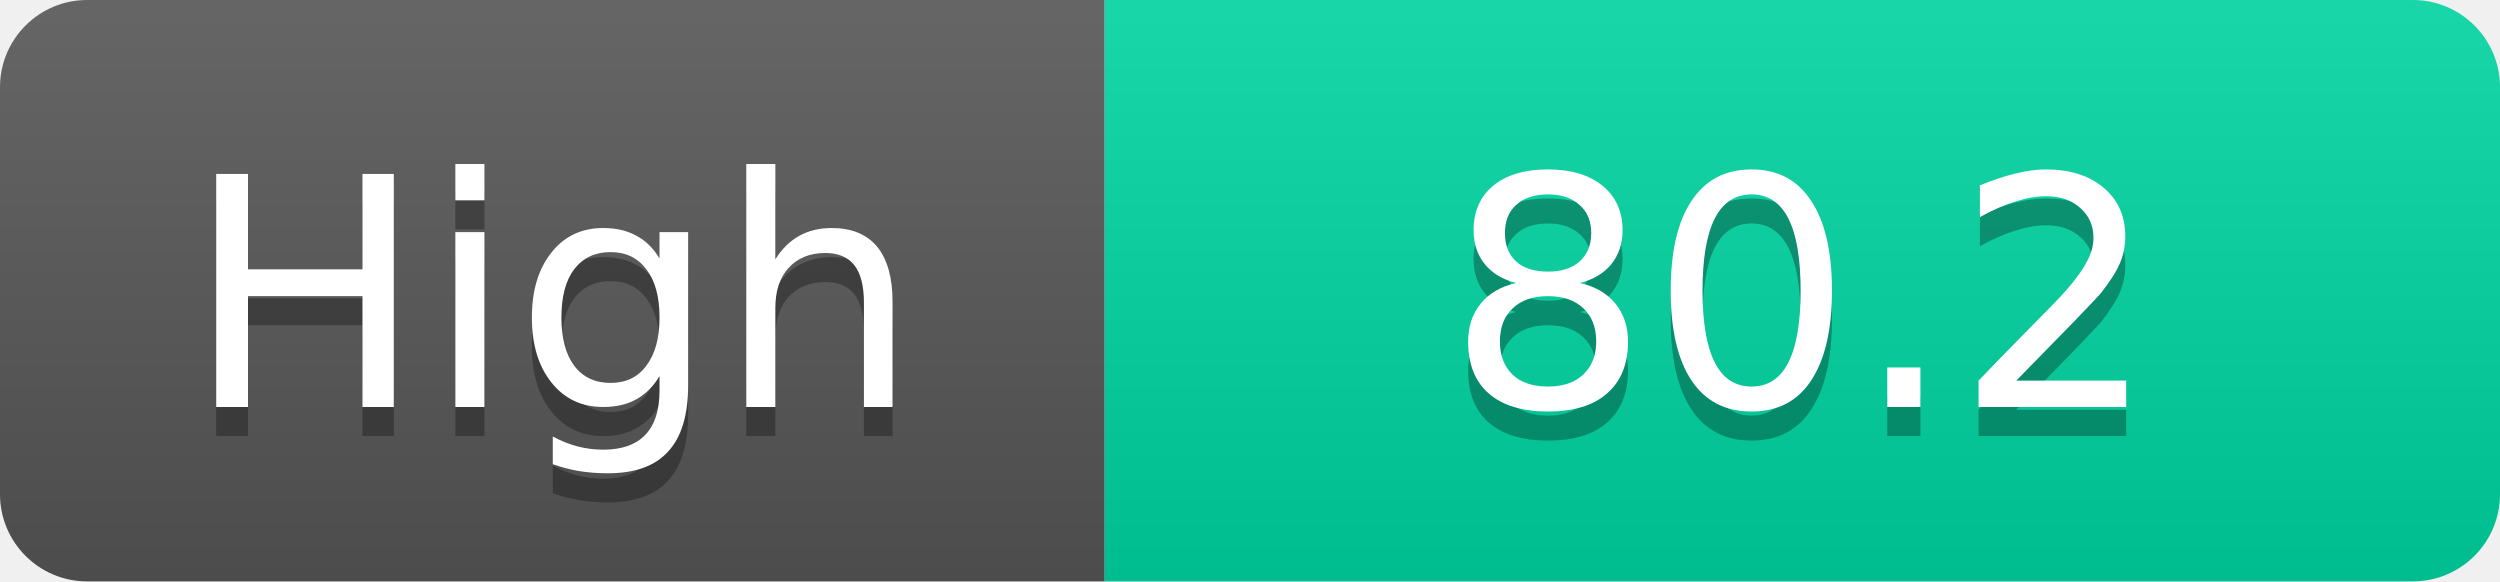
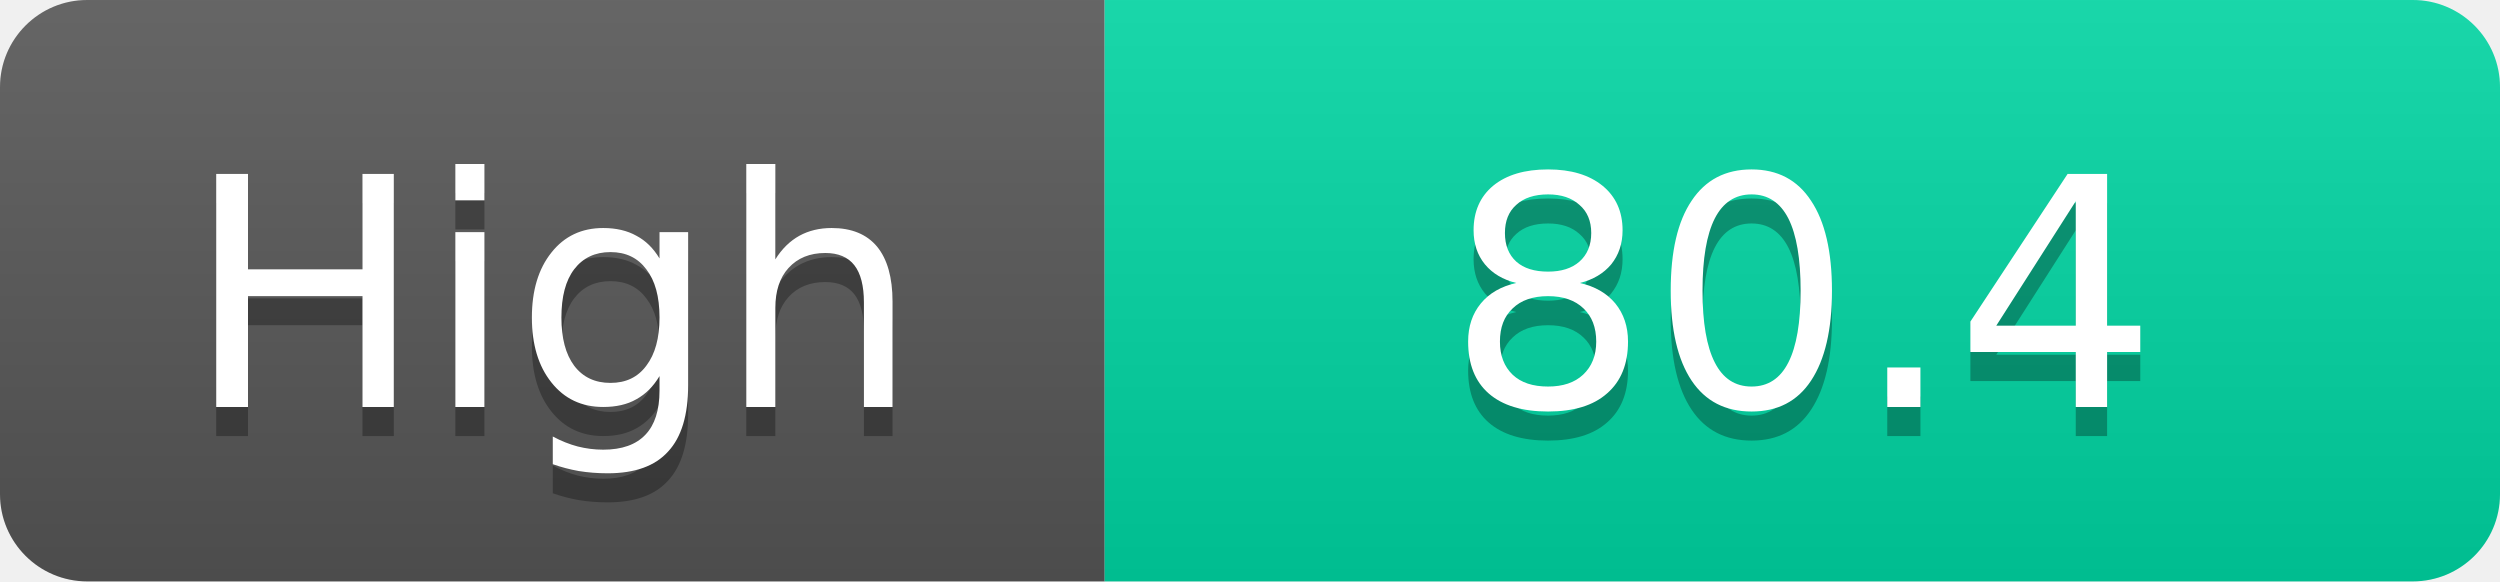
<svg xmlns="http://www.w3.org/2000/svg" width="86" height="20">
  <linearGradient id="s" x2="0" y2="100%">
    <stop offset="0" stop-color="#fff" stop-opacity=".1" />
    <stop offset="1" stop-opacity=".1" />
  </linearGradient>
  <clipPath id="r">
    <rect width="86" height="20" rx="3" fill="#fff" />
  </clipPath>
  <g clip-path="url(#r)">
    <rect width="38" height="20" fill="#555" />
    <rect x="38" width="48" height="20" fill="#00d2a0" />
    <rect width="86" height="20" fill="url(#s)" />
  </g>
  <g fill="#fff" text-anchor="middle" font-family="Verdana,Geneva,DejaVu Sans,sans-serif" text-rendering="geometricPrecision" font-size="11">
    <text x="19.0" y="15" fill="#010101" fill-opacity=".3">High</text>
    <text x="19.0" y="14">High</text>
-     <text x="62.0" y="15" fill="#010101" fill-opacity=".3">80.2</text>
-     <text x="62.0" y="14">80.2</text>
+     <text x="62.0" y="15" fill="#010101" fill-opacity=".3">80.4</text>
+     <text x="62.0" y="14">80.4</text>
  </g>
</svg>
